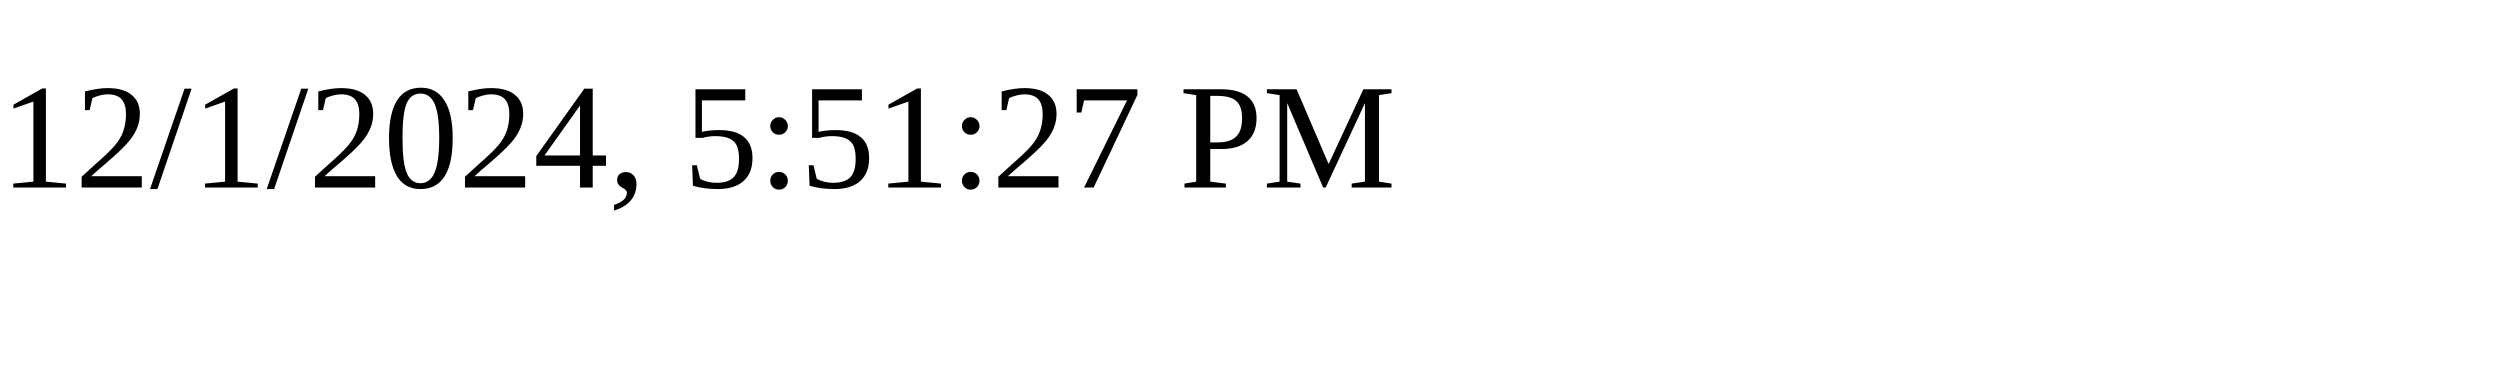
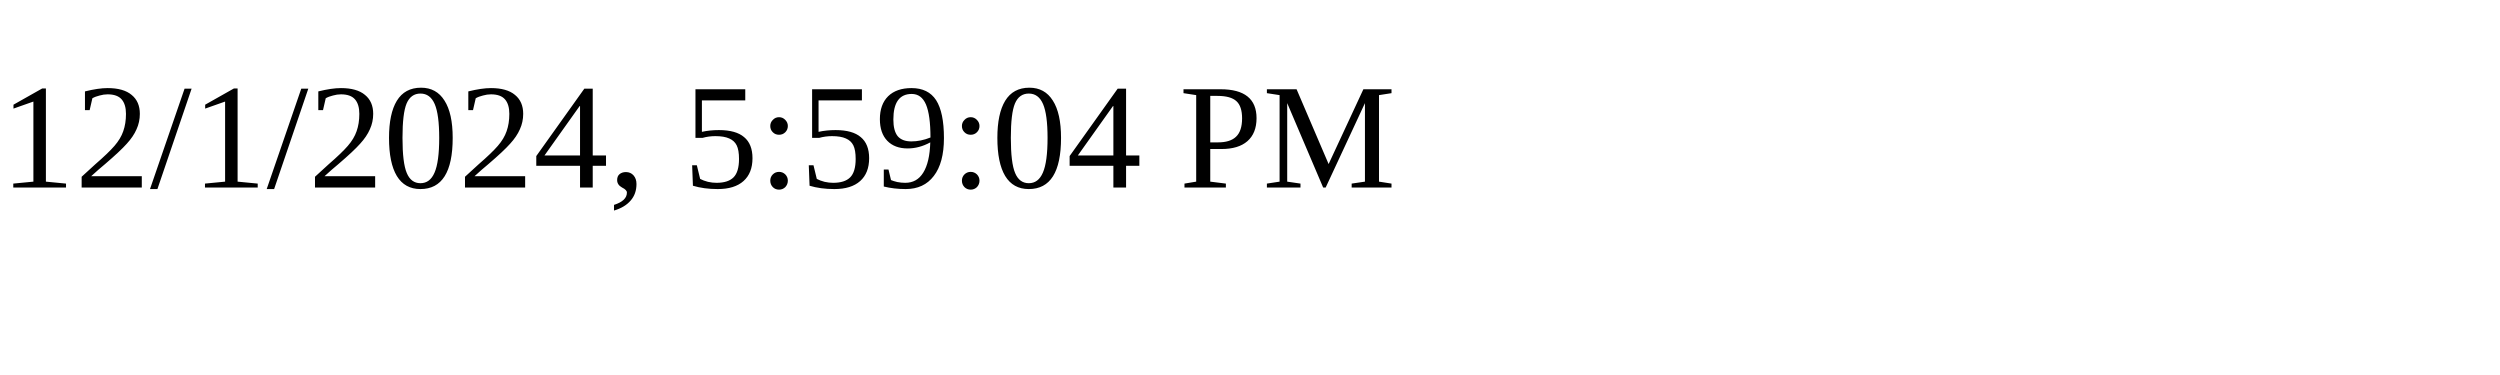
<svg xmlns="http://www.w3.org/2000/svg" height="30" width="200">
-   <text x="0" y="15">12/1/2024, 5:51:27 PM</text>
+   <text x="0" y="15">12/1/2024, 5:59:04 PM</text>
</svg>
